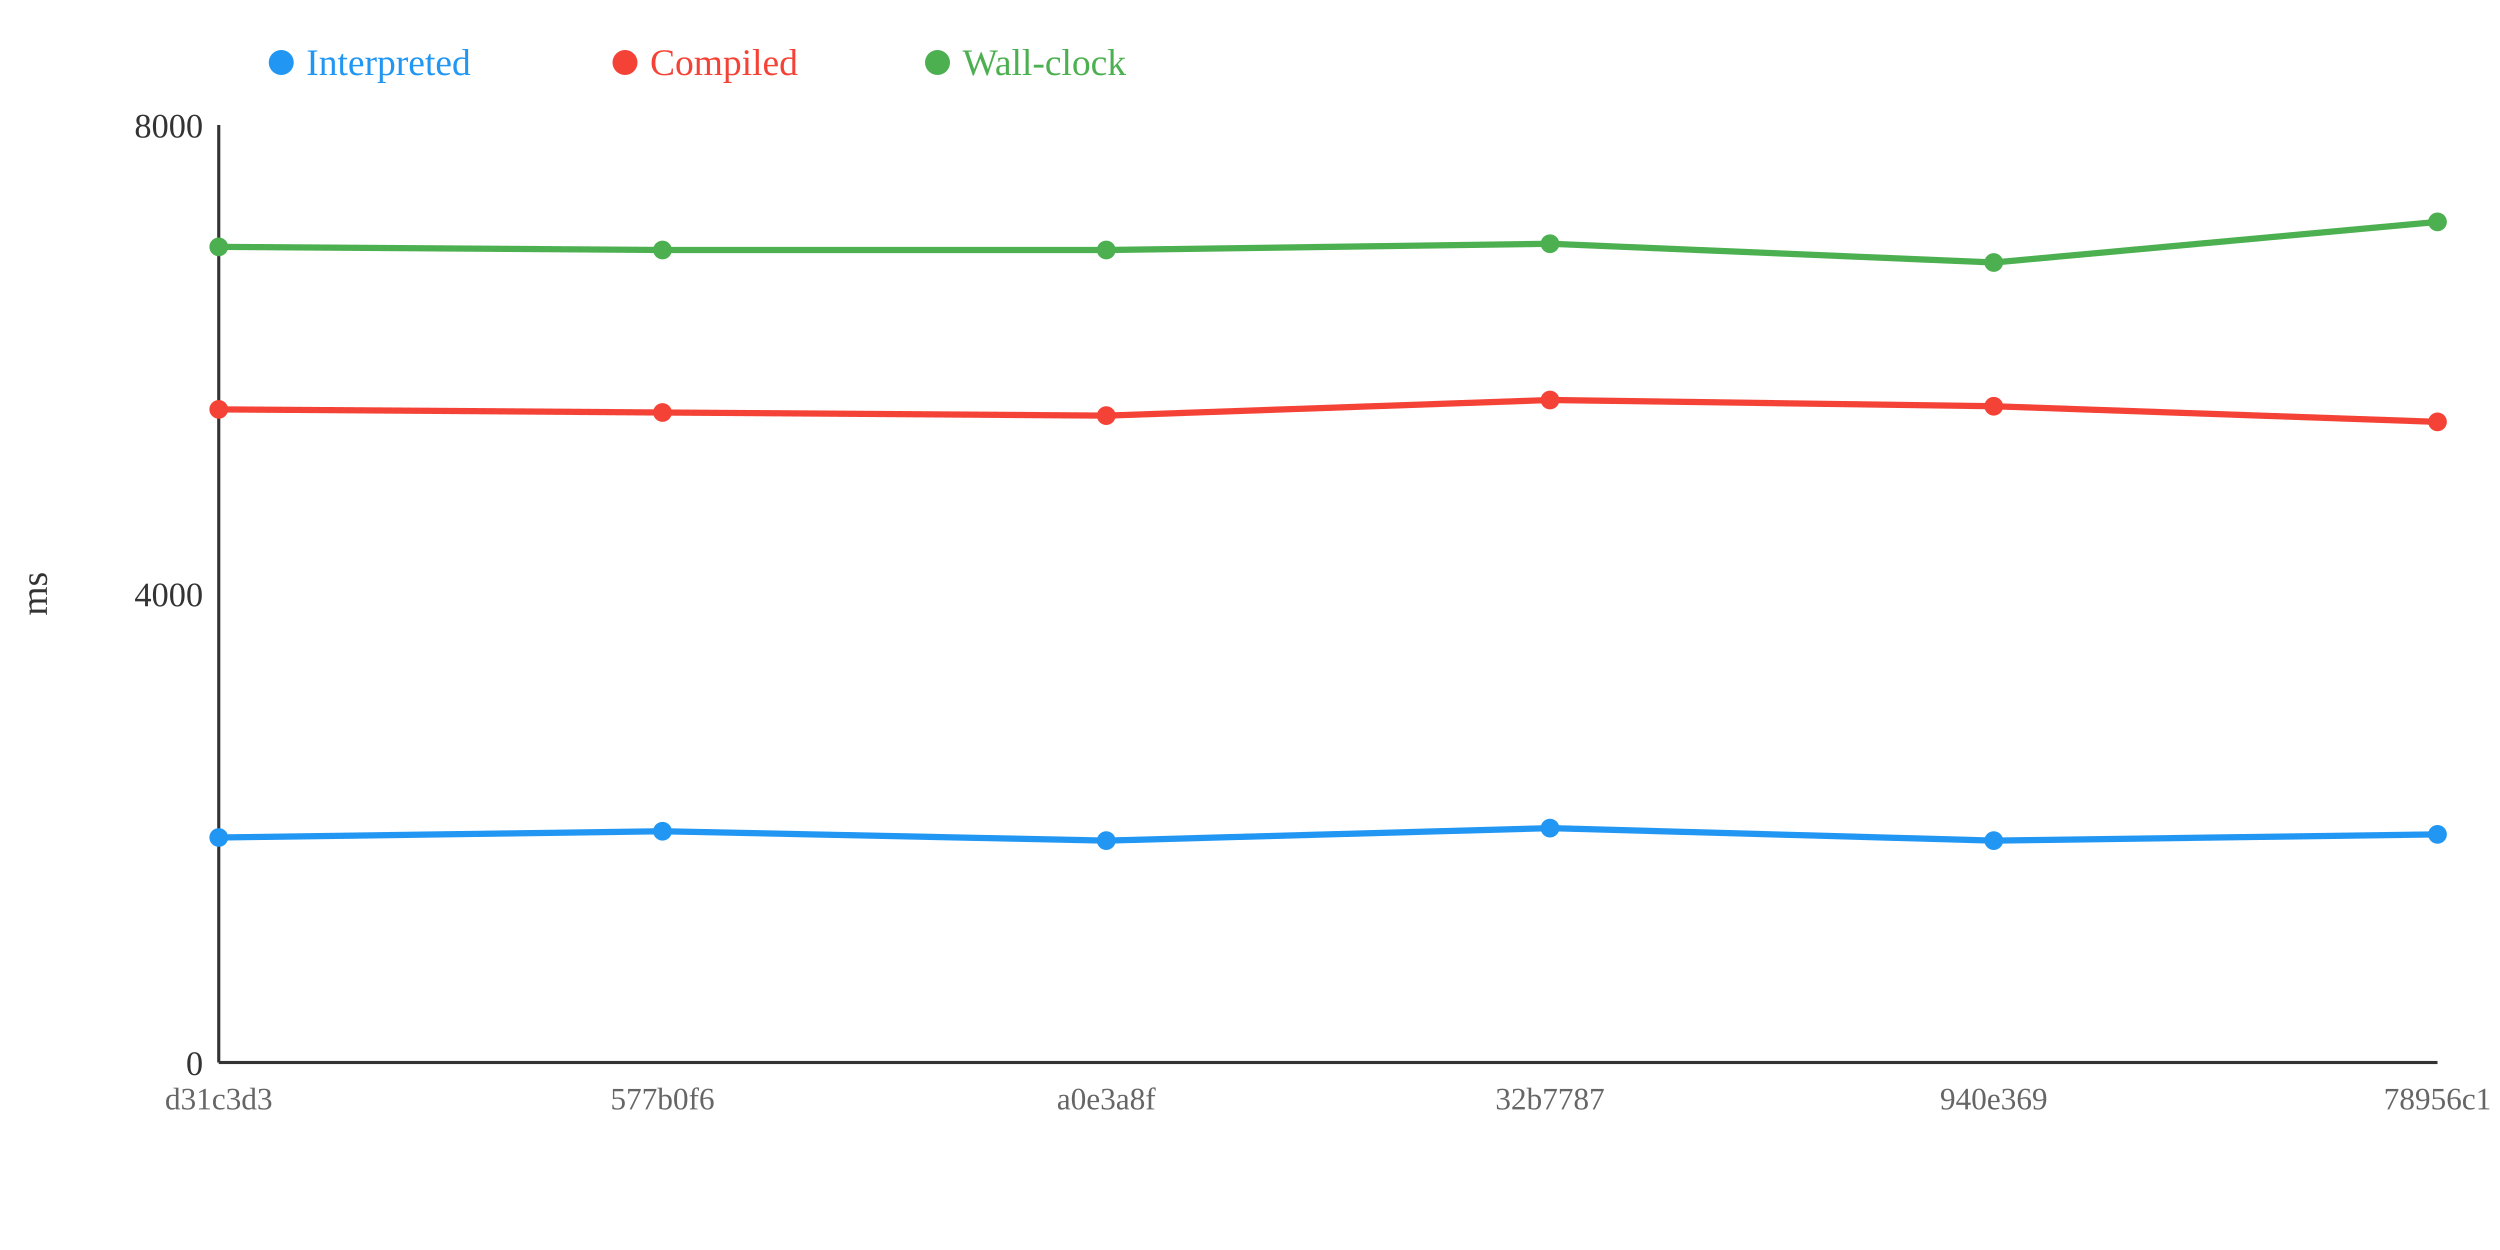
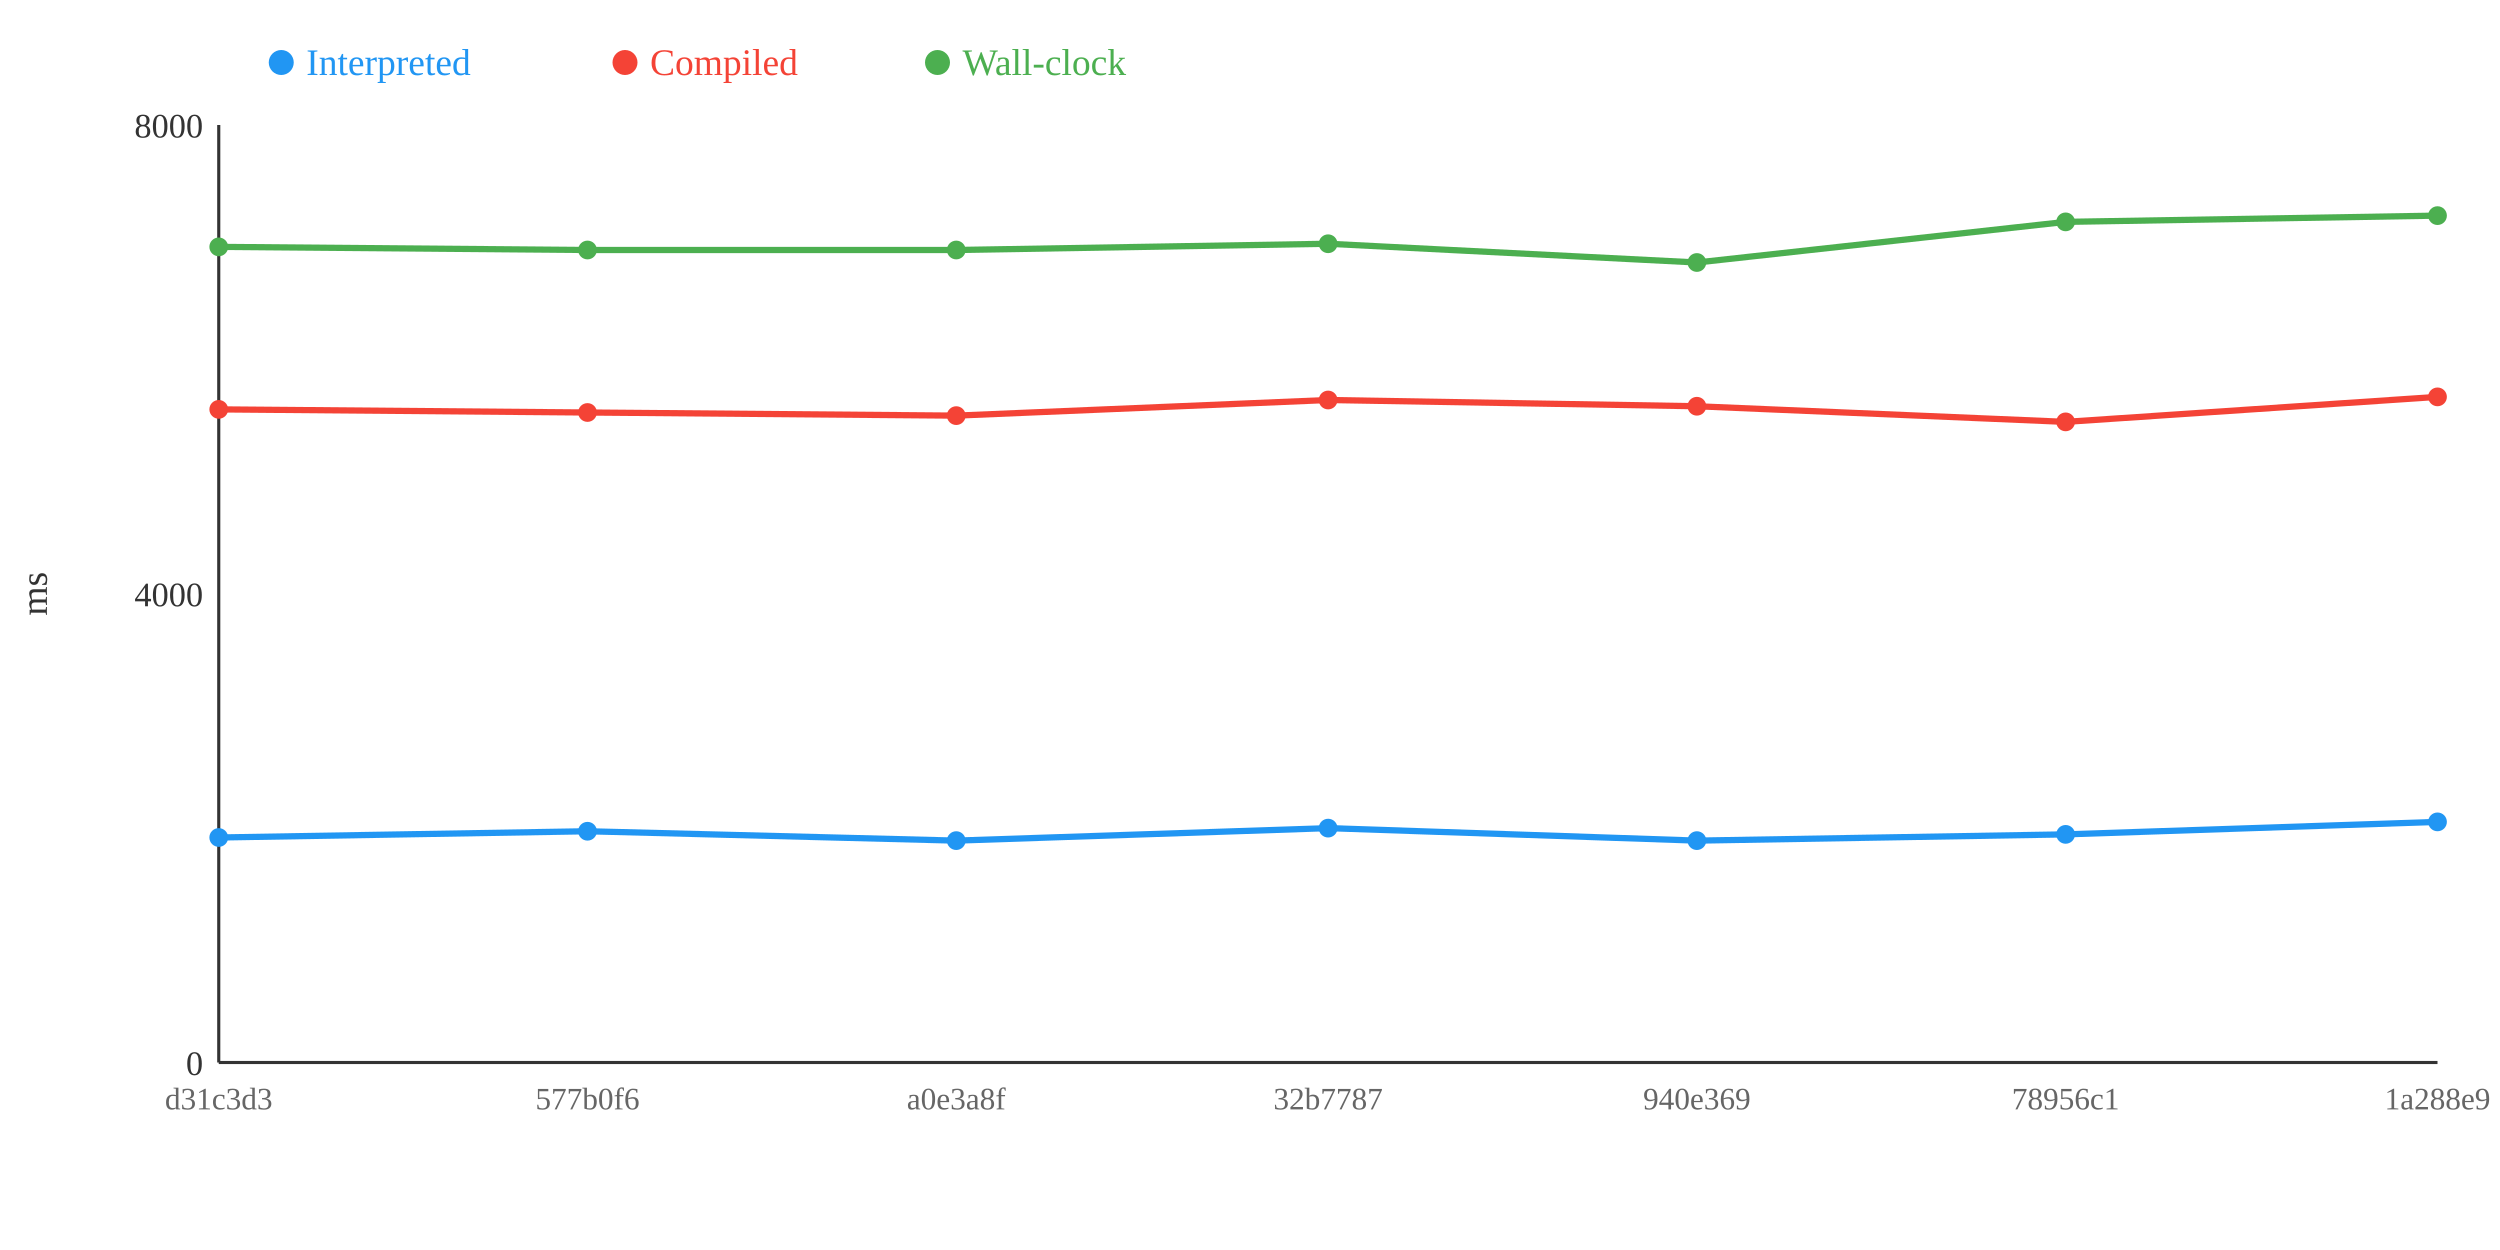
<svg xmlns="http://www.w3.org/2000/svg" width="800" height="400">
  <rect width="800" height="400" fill="white" />
  <line x1="70" y1="40" x2="70" y2="340" stroke="#333" stroke-width="1" />
  <line x1="70" y1="340" x2="780" y2="340" stroke="#333" stroke-width="1" />
  <text x="65" y="344" text-anchor="end" font-size="11" fill="#333">0</text>
  <text x="65" y="194" text-anchor="end" font-size="11" fill="#333">4000</text>
  <text x="65" y="44" text-anchor="end" font-size="11" fill="#333">8000</text>
  <text x="15" y="190" text-anchor="middle" font-size="12" fill="#333" transform="rotate(-90 15 190)">ms</text>
-   <polyline points="70,268 212,266 354,269 496,265 638,269 780,267" fill="none" stroke="#2196F3" stroke-width="2" />
-   <polyline points="70,131 212,132 354,133 496,128 638,130 780,135" fill="none" stroke="#F44336" stroke-width="2" />
-   <polyline points="70,79 212,80 354,80 496,78 638,84 780,71" fill="none" stroke="#4CAF50" stroke-width="2" />
+   <polyline points="70,268 188,266 306,269 425,265 543,269 661,267 780,263" fill="none" stroke="#2196F3" stroke-width="2" />
+   <polyline points="70,131 188,132 306,133 425,128 543,130 661,135 780,127" fill="none" stroke="#F44336" stroke-width="2" />
+   <polyline points="70,79 188,80 306,80 425,78 543,84 661,71 780,69" fill="none" stroke="#4CAF50" stroke-width="2" />
  <circle cx="70" cy="268" r="3" fill="#2196F3" />
  <circle cx="70" cy="131" r="3" fill="#F44336" />
  <circle cx="70" cy="79" r="3" fill="#4CAF50" />
-   <circle cx="212" cy="266" r="3" fill="#2196F3" />
-   <circle cx="212" cy="132" r="3" fill="#F44336" />
-   <circle cx="212" cy="80" r="3" fill="#4CAF50" />
-   <circle cx="354" cy="269" r="3" fill="#2196F3" />
-   <circle cx="354" cy="133" r="3" fill="#F44336" />
-   <circle cx="354" cy="80" r="3" fill="#4CAF50" />
-   <circle cx="496" cy="265" r="3" fill="#2196F3" />
-   <circle cx="496" cy="128" r="3" fill="#F44336" />
-   <circle cx="496" cy="78" r="3" fill="#4CAF50" />
-   <circle cx="638" cy="269" r="3" fill="#2196F3" />
-   <circle cx="638" cy="130" r="3" fill="#F44336" />
-   <circle cx="638" cy="84" r="3" fill="#4CAF50" />
-   <circle cx="780" cy="267" r="3" fill="#2196F3" />
-   <circle cx="780" cy="135" r="3" fill="#F44336" />
-   <circle cx="780" cy="71" r="3" fill="#4CAF50" />
+   <circle cx="188" cy="266" r="3" fill="#2196F3" />
+   <circle cx="188" cy="132" r="3" fill="#F44336" />
+   <circle cx="188" cy="80" r="3" fill="#4CAF50" />
+   <circle cx="306" cy="269" r="3" fill="#2196F3" />
+   <circle cx="306" cy="133" r="3" fill="#F44336" />
+   <circle cx="306" cy="80" r="3" fill="#4CAF50" />
+   <circle cx="425" cy="265" r="3" fill="#2196F3" />
+   <circle cx="425" cy="128" r="3" fill="#F44336" />
+   <circle cx="425" cy="78" r="3" fill="#4CAF50" />
+   <circle cx="543" cy="269" r="3" fill="#2196F3" />
+   <circle cx="543" cy="130" r="3" fill="#F44336" />
+   <circle cx="543" cy="84" r="3" fill="#4CAF50" />
+   <circle cx="661" cy="267" r="3" fill="#2196F3" />
+   <circle cx="661" cy="135" r="3" fill="#F44336" />
+   <circle cx="661" cy="71" r="3" fill="#4CAF50" />
+   <circle cx="780" cy="263" r="3" fill="#2196F3" />
+   <circle cx="780" cy="127" r="3" fill="#F44336" />
+   <circle cx="780" cy="69" r="3" fill="#4CAF50" />
  <text x="70" y="355" text-anchor="middle" font-size="10" fill="#666">d31c3d3</text>
-   <text x="212" y="355" text-anchor="middle" font-size="10" fill="#666">577b0f6</text>
-   <text x="354" y="355" text-anchor="middle" font-size="10" fill="#666">a0e3a8f</text>
-   <text x="496" y="355" text-anchor="middle" font-size="10" fill="#666">32b7787</text>
-   <text x="638" y="355" text-anchor="middle" font-size="10" fill="#666">940e369</text>
-   <text x="780" y="355" text-anchor="middle" font-size="10" fill="#666">78956c1</text>
+   <text x="188" y="355" text-anchor="middle" font-size="10" fill="#666">577b0f6</text>
+   <text x="306" y="355" text-anchor="middle" font-size="10" fill="#666">a0e3a8f</text>
+   <text x="425" y="355" text-anchor="middle" font-size="10" fill="#666">32b7787</text>
+   <text x="543" y="355" text-anchor="middle" font-size="10" fill="#666">940e369</text>
+   <text x="661" y="355" text-anchor="middle" font-size="10" fill="#666">78956c1</text>
+   <text x="780" y="355" text-anchor="middle" font-size="10" fill="#666">1a288e9</text>
  <circle cx="90" cy="20" r="4" fill="#2196F3" />
  <text x="98" y="24" text-anchor="start" font-size="12" fill="#2196F3">Interpreted</text>
  <circle cx="200" cy="20" r="4" fill="#F44336" />
  <text x="208" y="24" text-anchor="start" font-size="12" fill="#F44336">Compiled</text>
  <circle cx="300" cy="20" r="4" fill="#4CAF50" />
  <text x="308" y="24" text-anchor="start" font-size="12" fill="#4CAF50">Wall-clock</text>
</svg>
